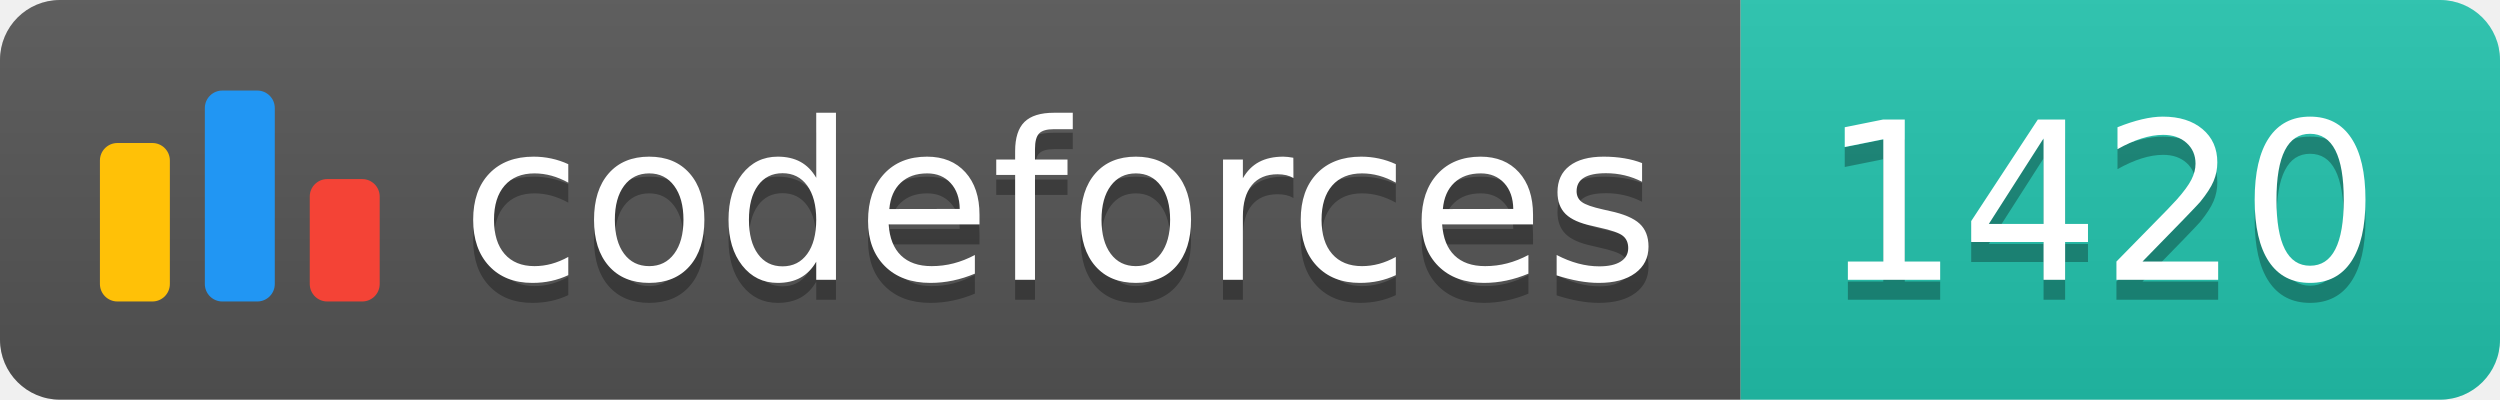
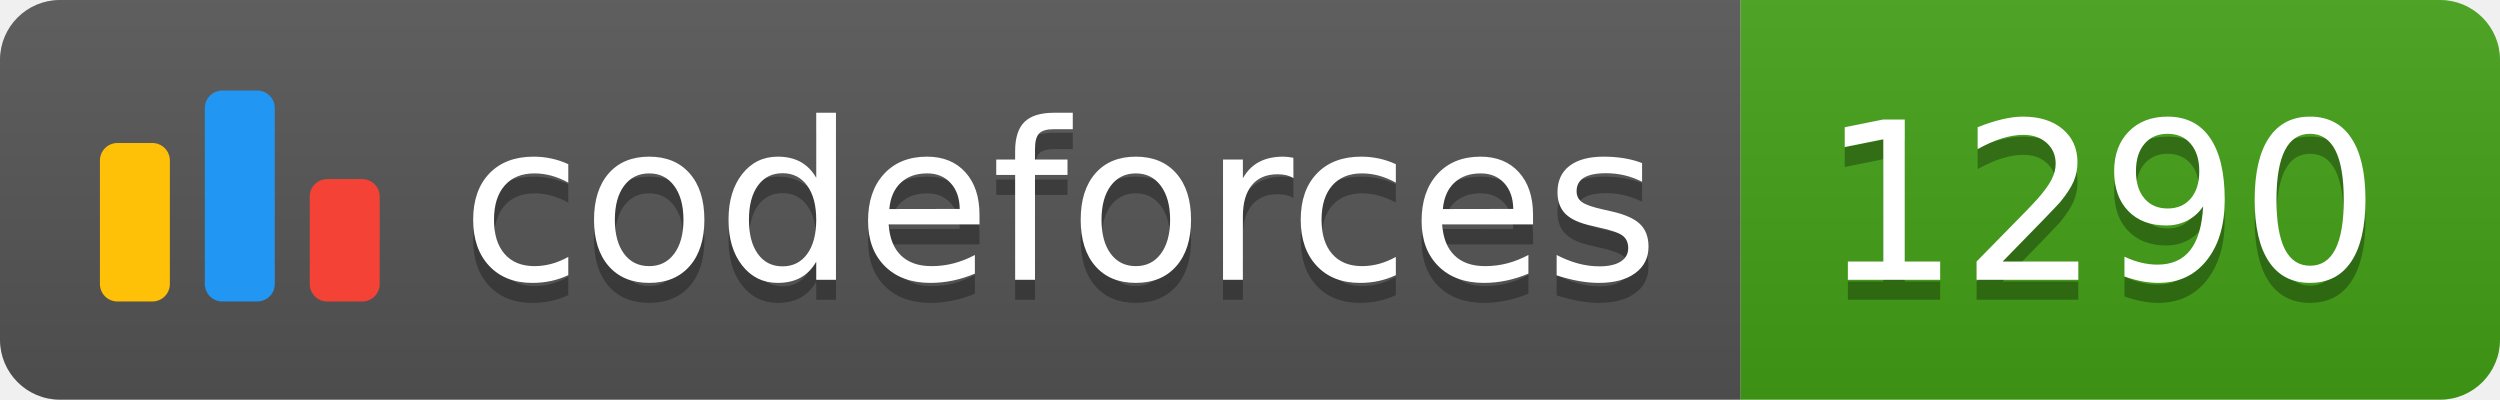
<svg xmlns="http://www.w3.org/2000/svg" width="125.1" height="20">
  <linearGradient id="smooth" x2="0" y2="100%">
    <stop offset="0" stop-color="#bbb" stop-opacity=".1" />
    <stop offset="1" stop-opacity=".1" />
  </linearGradient>
  <clipPath id="round">
    <rect width="125.1" height="20" rx="3" fill="#fff" />
  </clipPath>
  <g clip-path="url(#round)">
    <rect width="87.1" height="20" fill="#555" />
-     <rect x="87.1" width="38.0" height="20" fill="#22C4AE" />
+     <rect x="87.1" width="38.0" height="20" fill="#43A217" />
    <rect width="125.1" height="20" fill="url(#smooth)" />
  </g>
  <g fill="#fff" text-anchor="middle" font-family="DejaVu Sans,Verdana,Geneva,sans-serif" font-size="110">
    <svg x="5" y="3" class="logo" width="14" height="14" viewBox="0 0 32 25" fill="none">
      <rect y="6" width="8" height="18.125" rx="2" fill="#FFC107" />
      <rect x="24" y="10.125" width="8" height="14" rx="2" fill="#F44336" />
      <rect x="12" width="8" height="24.125" rx="2" fill="#2196F3" />
    </svg>
    <text x="530.5" y="150" fill="#010101" fill-opacity=".3" transform="scale(0.1)" textLength="601.0" lengthAdjust="spacing">codeforces
        </text>
    <text x="530.5" y="140" transform="scale(0.1)" textLength="601.0" lengthAdjust="spacing">codeforces</text>
-     <text x="1051.0" y="150" fill="#010101" fill-opacity=".3" transform="scale(0.1)" textLength="280.0" lengthAdjust="spacing">1420
+     <text x="1051.0" y="150" fill="#010101" fill-opacity=".3" transform="scale(0.1)" textLength="280.0" lengthAdjust="spacing">1290
        </text>
-     <text x="1051.0" y="140" transform="scale(0.1)" textLength="280.0" lengthAdjust="spacing">1420</text>
+     <text x="1051.0" y="140" transform="scale(0.1)" textLength="280.0" lengthAdjust="spacing">1290</text>
  </g>
</svg>
